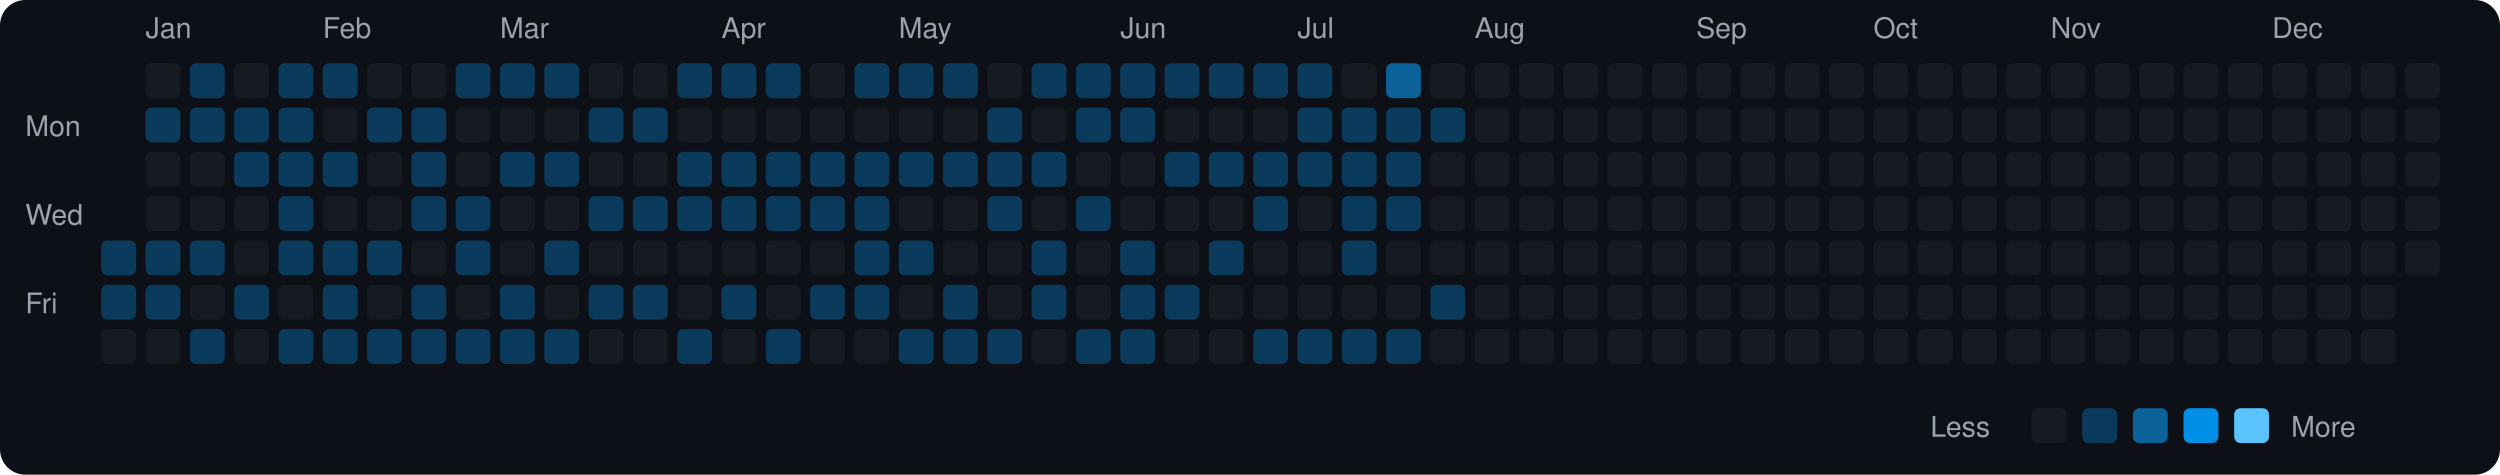
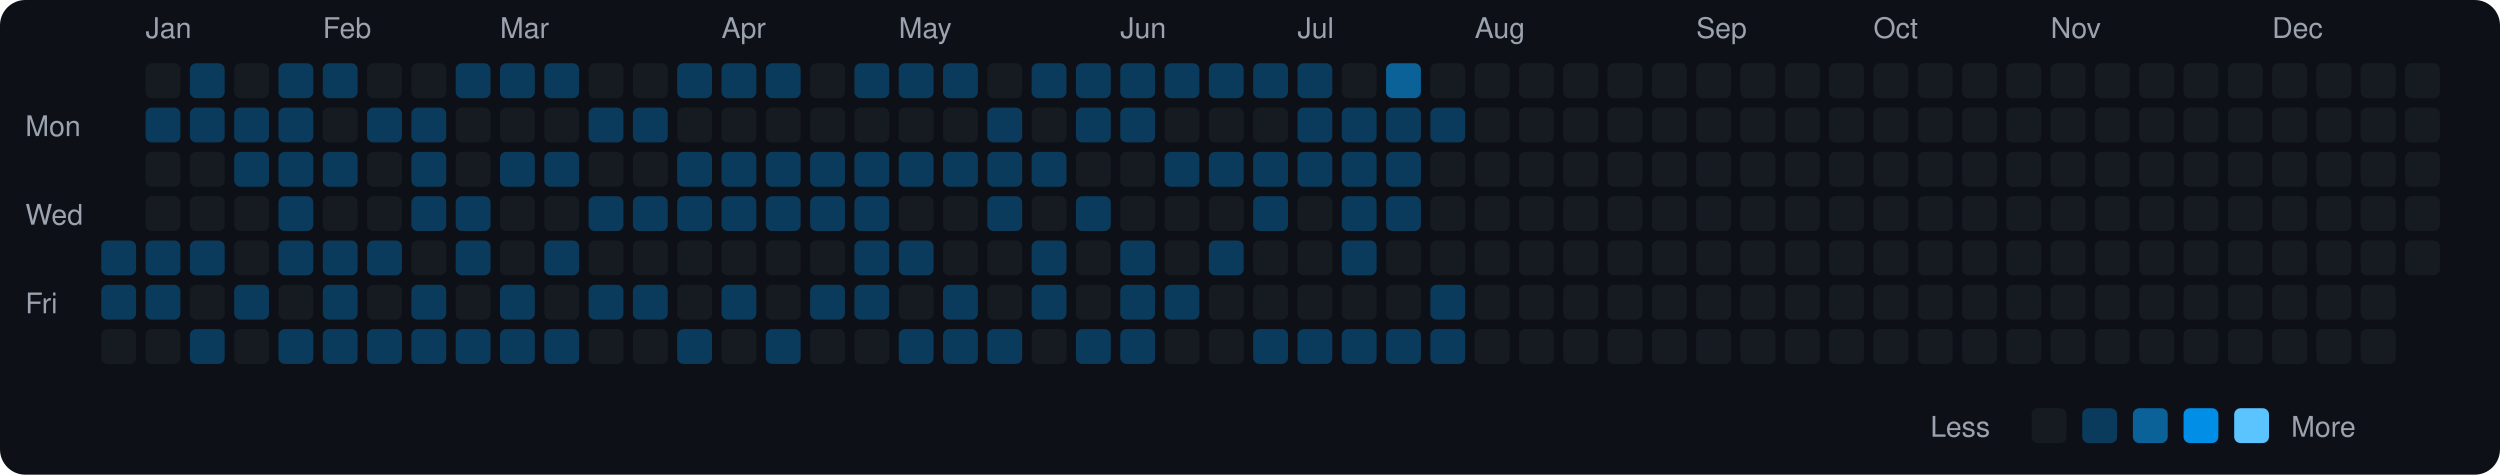
<svg xmlns="http://www.w3.org/2000/svg" viewBox="0 0 790 150" width="790" height="150">
  <rect width="790" height="150" fill="#0d1117" rx="8" ry="8" />
  <text x="8" y="43" fill="#9ca3af" font-size="9" font-family="-apple-system, BlinkMacSystemFont, 'Segoe UI', Helvetica, Arial, sans-serif">Mon</text>
  <text x="8" y="71" fill="#9ca3af" font-size="9" font-family="-apple-system, BlinkMacSystemFont, 'Segoe UI', Helvetica, Arial, sans-serif">Wed</text>
  <text x="8" y="99" fill="#9ca3af" font-size="9" font-family="-apple-system, BlinkMacSystemFont, 'Segoe UI', Helvetica, Arial, sans-serif">Fri</text>
  <rect x="32" y="76" width="11" height="11" rx="2" ry="2" fill="#0b3b5c">
    </rect>
  <rect x="32" y="90" width="11" height="11" rx="2" ry="2" fill="#0b3b5c">
    </rect>
  <rect x="32" y="104" width="11" height="11" rx="2" ry="2" fill="#161b22">
    </rect>
  <text x="46" y="12" fill="#9ca3af" font-size="9" font-family="-apple-system, BlinkMacSystemFont, 'Segoe UI', Helvetica, Arial, sans-serif">Jan</text>
  <rect x="46" y="20" width="11" height="11" rx="2" ry="2" fill="#161b22">
    </rect>
  <rect x="46" y="34" width="11" height="11" rx="2" ry="2" fill="#0b3b5c">
    </rect>
  <rect x="46" y="48" width="11" height="11" rx="2" ry="2" fill="#161b22">
    </rect>
  <rect x="46" y="62" width="11" height="11" rx="2" ry="2" fill="#161b22">
    </rect>
  <rect x="46" y="76" width="11" height="11" rx="2" ry="2" fill="#0b3b5c">
    </rect>
  <rect x="46" y="90" width="11" height="11" rx="2" ry="2" fill="#0b3b5c">
    </rect>
  <rect x="46" y="104" width="11" height="11" rx="2" ry="2" fill="#161b22">
    </rect>
  <rect x="60" y="20" width="11" height="11" rx="2" ry="2" fill="#0b3b5c">
    </rect>
  <rect x="60" y="34" width="11" height="11" rx="2" ry="2" fill="#0b3b5c">
    </rect>
  <rect x="60" y="48" width="11" height="11" rx="2" ry="2" fill="#161b22">
    </rect>
  <rect x="60" y="62" width="11" height="11" rx="2" ry="2" fill="#161b22">
    </rect>
  <rect x="60" y="76" width="11" height="11" rx="2" ry="2" fill="#0b3b5c">
    </rect>
  <rect x="60" y="90" width="11" height="11" rx="2" ry="2" fill="#161b22">
    </rect>
  <rect x="60" y="104" width="11" height="11" rx="2" ry="2" fill="#0b3b5c">
    </rect>
  <rect x="74" y="20" width="11" height="11" rx="2" ry="2" fill="#161b22">
    </rect>
  <rect x="74" y="34" width="11" height="11" rx="2" ry="2" fill="#0b3b5c">
    </rect>
  <rect x="74" y="48" width="11" height="11" rx="2" ry="2" fill="#0b3b5c">
    </rect>
  <rect x="74" y="62" width="11" height="11" rx="2" ry="2" fill="#161b22">
    </rect>
  <rect x="74" y="76" width="11" height="11" rx="2" ry="2" fill="#161b22">
    </rect>
  <rect x="74" y="90" width="11" height="11" rx="2" ry="2" fill="#0b3b5c">
    </rect>
  <rect x="74" y="104" width="11" height="11" rx="2" ry="2" fill="#161b22">
    </rect>
  <rect x="88" y="20" width="11" height="11" rx="2" ry="2" fill="#0b3b5c">
    </rect>
  <rect x="88" y="34" width="11" height="11" rx="2" ry="2" fill="#0b3b5c">
    </rect>
  <rect x="88" y="48" width="11" height="11" rx="2" ry="2" fill="#0b3b5c">
    </rect>
  <rect x="88" y="62" width="11" height="11" rx="2" ry="2" fill="#0b3b5c">
    </rect>
  <rect x="88" y="76" width="11" height="11" rx="2" ry="2" fill="#0b3b5c">
    </rect>
  <rect x="88" y="90" width="11" height="11" rx="2" ry="2" fill="#161b22">
    </rect>
  <rect x="88" y="104" width="11" height="11" rx="2" ry="2" fill="#0b3b5c">
    </rect>
  <text x="102" y="12" fill="#9ca3af" font-size="9" font-family="-apple-system, BlinkMacSystemFont, 'Segoe UI', Helvetica, Arial, sans-serif">Feb</text>
  <rect x="102" y="20" width="11" height="11" rx="2" ry="2" fill="#0b3b5c">
    </rect>
  <rect x="102" y="34" width="11" height="11" rx="2" ry="2" fill="#161b22">
    </rect>
  <rect x="102" y="48" width="11" height="11" rx="2" ry="2" fill="#0b3b5c">
    </rect>
  <rect x="102" y="62" width="11" height="11" rx="2" ry="2" fill="#161b22">
    </rect>
  <rect x="102" y="76" width="11" height="11" rx="2" ry="2" fill="#0b3b5c">
    </rect>
  <rect x="102" y="90" width="11" height="11" rx="2" ry="2" fill="#0b3b5c">
    </rect>
  <rect x="102" y="104" width="11" height="11" rx="2" ry="2" fill="#0b3b5c">
    </rect>
  <rect x="116" y="20" width="11" height="11" rx="2" ry="2" fill="#161b22">
    </rect>
  <rect x="116" y="34" width="11" height="11" rx="2" ry="2" fill="#0b3b5c">
    </rect>
  <rect x="116" y="48" width="11" height="11" rx="2" ry="2" fill="#161b22">
    </rect>
  <rect x="116" y="62" width="11" height="11" rx="2" ry="2" fill="#161b22">
    </rect>
  <rect x="116" y="76" width="11" height="11" rx="2" ry="2" fill="#0b3b5c">
    </rect>
  <rect x="116" y="90" width="11" height="11" rx="2" ry="2" fill="#161b22">
    </rect>
  <rect x="116" y="104" width="11" height="11" rx="2" ry="2" fill="#0b3b5c">
    </rect>
  <rect x="130" y="20" width="11" height="11" rx="2" ry="2" fill="#161b22">
    </rect>
  <rect x="130" y="34" width="11" height="11" rx="2" ry="2" fill="#0b3b5c">
    </rect>
  <rect x="130" y="48" width="11" height="11" rx="2" ry="2" fill="#0b3b5c">
    </rect>
  <rect x="130" y="62" width="11" height="11" rx="2" ry="2" fill="#0b3b5c">
    </rect>
  <rect x="130" y="76" width="11" height="11" rx="2" ry="2" fill="#161b22">
    </rect>
  <rect x="130" y="90" width="11" height="11" rx="2" ry="2" fill="#0b3b5c">
    </rect>
  <rect x="130" y="104" width="11" height="11" rx="2" ry="2" fill="#0b3b5c">
    </rect>
  <rect x="144" y="20" width="11" height="11" rx="2" ry="2" fill="#0b3b5c">
    </rect>
  <rect x="144" y="34" width="11" height="11" rx="2" ry="2" fill="#161b22">
    </rect>
  <rect x="144" y="48" width="11" height="11" rx="2" ry="2" fill="#161b22">
    </rect>
  <rect x="144" y="62" width="11" height="11" rx="2" ry="2" fill="#0b3b5c">
    </rect>
  <rect x="144" y="76" width="11" height="11" rx="2" ry="2" fill="#0b3b5c">
    </rect>
  <rect x="144" y="90" width="11" height="11" rx="2" ry="2" fill="#161b22">
    </rect>
  <rect x="144" y="104" width="11" height="11" rx="2" ry="2" fill="#0b3b5c">
    </rect>
  <text x="158" y="12" fill="#9ca3af" font-size="9" font-family="-apple-system, BlinkMacSystemFont, 'Segoe UI', Helvetica, Arial, sans-serif">Mar</text>
  <rect x="158" y="20" width="11" height="11" rx="2" ry="2" fill="#0b3b5c">
    </rect>
  <rect x="158" y="34" width="11" height="11" rx="2" ry="2" fill="#161b22">
    </rect>
  <rect x="158" y="48" width="11" height="11" rx="2" ry="2" fill="#0b3b5c">
    </rect>
  <rect x="158" y="62" width="11" height="11" rx="2" ry="2" fill="#161b22">
    </rect>
  <rect x="158" y="76" width="11" height="11" rx="2" ry="2" fill="#161b22">
    </rect>
  <rect x="158" y="90" width="11" height="11" rx="2" ry="2" fill="#0b3b5c">
    </rect>
  <rect x="158" y="104" width="11" height="11" rx="2" ry="2" fill="#0b3b5c">
    </rect>
  <rect x="172" y="20" width="11" height="11" rx="2" ry="2" fill="#0b3b5c">
    </rect>
  <rect x="172" y="34" width="11" height="11" rx="2" ry="2" fill="#161b22">
    </rect>
  <rect x="172" y="48" width="11" height="11" rx="2" ry="2" fill="#0b3b5c">
    </rect>
  <rect x="172" y="62" width="11" height="11" rx="2" ry="2" fill="#161b22">
    </rect>
  <rect x="172" y="76" width="11" height="11" rx="2" ry="2" fill="#0b3b5c">
    </rect>
  <rect x="172" y="90" width="11" height="11" rx="2" ry="2" fill="#161b22">
    </rect>
  <rect x="172" y="104" width="11" height="11" rx="2" ry="2" fill="#0b3b5c">
    </rect>
  <rect x="186" y="20" width="11" height="11" rx="2" ry="2" fill="#161b22">
    </rect>
  <rect x="186" y="34" width="11" height="11" rx="2" ry="2" fill="#0b3b5c">
    </rect>
  <rect x="186" y="48" width="11" height="11" rx="2" ry="2" fill="#161b22">
    </rect>
  <rect x="186" y="62" width="11" height="11" rx="2" ry="2" fill="#0b3b5c">
    </rect>
  <rect x="186" y="76" width="11" height="11" rx="2" ry="2" fill="#161b22">
    </rect>
  <rect x="186" y="90" width="11" height="11" rx="2" ry="2" fill="#0b3b5c">
    </rect>
  <rect x="186" y="104" width="11" height="11" rx="2" ry="2" fill="#161b22">
    </rect>
  <rect x="200" y="20" width="11" height="11" rx="2" ry="2" fill="#161b22">
    </rect>
  <rect x="200" y="34" width="11" height="11" rx="2" ry="2" fill="#0b3b5c">
    </rect>
  <rect x="200" y="48" width="11" height="11" rx="2" ry="2" fill="#161b22">
    </rect>
  <rect x="200" y="62" width="11" height="11" rx="2" ry="2" fill="#0b3b5c">
    </rect>
  <rect x="200" y="76" width="11" height="11" rx="2" ry="2" fill="#161b22">
    </rect>
  <rect x="200" y="90" width="11" height="11" rx="2" ry="2" fill="#0b3b5c">
    </rect>
  <rect x="200" y="104" width="11" height="11" rx="2" ry="2" fill="#161b22">
    </rect>
  <rect x="214" y="20" width="11" height="11" rx="2" ry="2" fill="#0b3b5c">
    </rect>
  <rect x="214" y="34" width="11" height="11" rx="2" ry="2" fill="#161b22">
    </rect>
  <rect x="214" y="48" width="11" height="11" rx="2" ry="2" fill="#0b3b5c">
    </rect>
  <rect x="214" y="62" width="11" height="11" rx="2" ry="2" fill="#0b3b5c">
    </rect>
  <rect x="214" y="76" width="11" height="11" rx="2" ry="2" fill="#161b22">
    </rect>
  <rect x="214" y="90" width="11" height="11" rx="2" ry="2" fill="#161b22">
    </rect>
  <rect x="214" y="104" width="11" height="11" rx="2" ry="2" fill="#0b3b5c">
    </rect>
  <text x="228" y="12" fill="#9ca3af" font-size="9" font-family="-apple-system, BlinkMacSystemFont, 'Segoe UI', Helvetica, Arial, sans-serif">Apr</text>
  <rect x="228" y="20" width="11" height="11" rx="2" ry="2" fill="#0b3b5c">
    </rect>
  <rect x="228" y="34" width="11" height="11" rx="2" ry="2" fill="#161b22">
    </rect>
  <rect x="228" y="48" width="11" height="11" rx="2" ry="2" fill="#0b3b5c">
    </rect>
  <rect x="228" y="62" width="11" height="11" rx="2" ry="2" fill="#0b3b5c">
    </rect>
  <rect x="228" y="76" width="11" height="11" rx="2" ry="2" fill="#161b22">
    </rect>
  <rect x="228" y="90" width="11" height="11" rx="2" ry="2" fill="#0b3b5c">
    </rect>
  <rect x="228" y="104" width="11" height="11" rx="2" ry="2" fill="#161b22">
    </rect>
  <rect x="242" y="20" width="11" height="11" rx="2" ry="2" fill="#0b3b5c">
    </rect>
  <rect x="242" y="34" width="11" height="11" rx="2" ry="2" fill="#161b22">
    </rect>
  <rect x="242" y="48" width="11" height="11" rx="2" ry="2" fill="#0b3b5c">
    </rect>
  <rect x="242" y="62" width="11" height="11" rx="2" ry="2" fill="#0b3b5c">
    </rect>
  <rect x="242" y="76" width="11" height="11" rx="2" ry="2" fill="#161b22">
    </rect>
  <rect x="242" y="90" width="11" height="11" rx="2" ry="2" fill="#161b22">
    </rect>
  <rect x="242" y="104" width="11" height="11" rx="2" ry="2" fill="#0b3b5c">
    </rect>
  <rect x="256" y="20" width="11" height="11" rx="2" ry="2" fill="#161b22">
    </rect>
  <rect x="256" y="34" width="11" height="11" rx="2" ry="2" fill="#161b22">
    </rect>
  <rect x="256" y="48" width="11" height="11" rx="2" ry="2" fill="#0b3b5c">
    </rect>
  <rect x="256" y="62" width="11" height="11" rx="2" ry="2" fill="#0b3b5c">
    </rect>
  <rect x="256" y="76" width="11" height="11" rx="2" ry="2" fill="#161b22">
    </rect>
  <rect x="256" y="90" width="11" height="11" rx="2" ry="2" fill="#0b3b5c">
    </rect>
  <rect x="256" y="104" width="11" height="11" rx="2" ry="2" fill="#161b22">
    </rect>
  <rect x="270" y="20" width="11" height="11" rx="2" ry="2" fill="#0b3b5c">
    </rect>
  <rect x="270" y="34" width="11" height="11" rx="2" ry="2" fill="#161b22">
    </rect>
  <rect x="270" y="48" width="11" height="11" rx="2" ry="2" fill="#0b3b5c">
    </rect>
  <rect x="270" y="62" width="11" height="11" rx="2" ry="2" fill="#0b3b5c">
    </rect>
  <rect x="270" y="76" width="11" height="11" rx="2" ry="2" fill="#0b3b5c">
    </rect>
  <rect x="270" y="90" width="11" height="11" rx="2" ry="2" fill="#0b3b5c">
    </rect>
  <rect x="270" y="104" width="11" height="11" rx="2" ry="2" fill="#161b22">
    </rect>
  <text x="284" y="12" fill="#9ca3af" font-size="9" font-family="-apple-system, BlinkMacSystemFont, 'Segoe UI', Helvetica, Arial, sans-serif">May</text>
  <rect x="284" y="20" width="11" height="11" rx="2" ry="2" fill="#0b3b5c">
    </rect>
  <rect x="284" y="34" width="11" height="11" rx="2" ry="2" fill="#161b22">
    </rect>
  <rect x="284" y="48" width="11" height="11" rx="2" ry="2" fill="#0b3b5c">
    </rect>
  <rect x="284" y="62" width="11" height="11" rx="2" ry="2" fill="#161b22">
    </rect>
  <rect x="284" y="76" width="11" height="11" rx="2" ry="2" fill="#0b3b5c">
    </rect>
  <rect x="284" y="90" width="11" height="11" rx="2" ry="2" fill="#161b22">
    </rect>
  <rect x="284" y="104" width="11" height="11" rx="2" ry="2" fill="#0b3b5c">
    </rect>
  <rect x="298" y="20" width="11" height="11" rx="2" ry="2" fill="#0b3b5c">
    </rect>
  <rect x="298" y="34" width="11" height="11" rx="2" ry="2" fill="#161b22">
    </rect>
  <rect x="298" y="48" width="11" height="11" rx="2" ry="2" fill="#0b3b5c">
    </rect>
  <rect x="298" y="62" width="11" height="11" rx="2" ry="2" fill="#161b22">
    </rect>
  <rect x="298" y="76" width="11" height="11" rx="2" ry="2" fill="#161b22">
    </rect>
  <rect x="298" y="90" width="11" height="11" rx="2" ry="2" fill="#0b3b5c">
    </rect>
  <rect x="298" y="104" width="11" height="11" rx="2" ry="2" fill="#0b3b5c">
    </rect>
  <rect x="312" y="20" width="11" height="11" rx="2" ry="2" fill="#161b22">
    </rect>
  <rect x="312" y="34" width="11" height="11" rx="2" ry="2" fill="#0b3b5c">
    </rect>
  <rect x="312" y="48" width="11" height="11" rx="2" ry="2" fill="#0b3b5c">
    </rect>
  <rect x="312" y="62" width="11" height="11" rx="2" ry="2" fill="#0b3b5c">
    </rect>
  <rect x="312" y="76" width="11" height="11" rx="2" ry="2" fill="#161b22">
    </rect>
  <rect x="312" y="90" width="11" height="11" rx="2" ry="2" fill="#161b22">
    </rect>
  <rect x="312" y="104" width="11" height="11" rx="2" ry="2" fill="#0b3b5c">
    </rect>
  <rect x="326" y="20" width="11" height="11" rx="2" ry="2" fill="#0b3b5c">
    </rect>
  <rect x="326" y="34" width="11" height="11" rx="2" ry="2" fill="#161b22">
    </rect>
  <rect x="326" y="48" width="11" height="11" rx="2" ry="2" fill="#0b3b5c">
    </rect>
  <rect x="326" y="62" width="11" height="11" rx="2" ry="2" fill="#161b22">
    </rect>
  <rect x="326" y="76" width="11" height="11" rx="2" ry="2" fill="#0b3b5c">
    </rect>
  <rect x="326" y="90" width="11" height="11" rx="2" ry="2" fill="#0b3b5c">
    </rect>
  <rect x="326" y="104" width="11" height="11" rx="2" ry="2" fill="#161b22">
    </rect>
  <rect x="340" y="20" width="11" height="11" rx="2" ry="2" fill="#0b3b5c">
    </rect>
  <rect x="340" y="34" width="11" height="11" rx="2" ry="2" fill="#0b3b5c">
    </rect>
  <rect x="340" y="48" width="11" height="11" rx="2" ry="2" fill="#161b22">
    </rect>
  <rect x="340" y="62" width="11" height="11" rx="2" ry="2" fill="#0b3b5c">
    </rect>
  <rect x="340" y="76" width="11" height="11" rx="2" ry="2" fill="#161b22">
    </rect>
  <rect x="340" y="90" width="11" height="11" rx="2" ry="2" fill="#161b22">
    </rect>
  <rect x="340" y="104" width="11" height="11" rx="2" ry="2" fill="#0b3b5c">
    </rect>
  <text x="354" y="12" fill="#9ca3af" font-size="9" font-family="-apple-system, BlinkMacSystemFont, 'Segoe UI', Helvetica, Arial, sans-serif">Jun</text>
  <rect x="354" y="20" width="11" height="11" rx="2" ry="2" fill="#0b3b5c">
    </rect>
  <rect x="354" y="34" width="11" height="11" rx="2" ry="2" fill="#0b3b5c">
    </rect>
  <rect x="354" y="48" width="11" height="11" rx="2" ry="2" fill="#161b22">
    </rect>
  <rect x="354" y="62" width="11" height="11" rx="2" ry="2" fill="#161b22">
    </rect>
  <rect x="354" y="76" width="11" height="11" rx="2" ry="2" fill="#0b3b5c">
    </rect>
  <rect x="354" y="90" width="11" height="11" rx="2" ry="2" fill="#0b3b5c">
    </rect>
  <rect x="354" y="104" width="11" height="11" rx="2" ry="2" fill="#0b3b5c">
    </rect>
  <rect x="368" y="20" width="11" height="11" rx="2" ry="2" fill="#0b3b5c">
    </rect>
  <rect x="368" y="34" width="11" height="11" rx="2" ry="2" fill="#161b22">
    </rect>
  <rect x="368" y="48" width="11" height="11" rx="2" ry="2" fill="#0b3b5c">
    </rect>
  <rect x="368" y="62" width="11" height="11" rx="2" ry="2" fill="#161b22">
    </rect>
  <rect x="368" y="76" width="11" height="11" rx="2" ry="2" fill="#161b22">
    </rect>
  <rect x="368" y="90" width="11" height="11" rx="2" ry="2" fill="#0b3b5c">
    </rect>
  <rect x="368" y="104" width="11" height="11" rx="2" ry="2" fill="#161b22">
    </rect>
  <rect x="382" y="20" width="11" height="11" rx="2" ry="2" fill="#0b3b5c">
    </rect>
  <rect x="382" y="34" width="11" height="11" rx="2" ry="2" fill="#161b22">
    </rect>
  <rect x="382" y="48" width="11" height="11" rx="2" ry="2" fill="#0b3b5c">
    </rect>
  <rect x="382" y="62" width="11" height="11" rx="2" ry="2" fill="#161b22">
    </rect>
  <rect x="382" y="76" width="11" height="11" rx="2" ry="2" fill="#0b3b5c">
    </rect>
  <rect x="382" y="90" width="11" height="11" rx="2" ry="2" fill="#161b22">
    </rect>
  <rect x="382" y="104" width="11" height="11" rx="2" ry="2" fill="#161b22">
    </rect>
  <rect x="396" y="20" width="11" height="11" rx="2" ry="2" fill="#0b3b5c">
    </rect>
  <rect x="396" y="34" width="11" height="11" rx="2" ry="2" fill="#161b22">
    </rect>
  <rect x="396" y="48" width="11" height="11" rx="2" ry="2" fill="#0b3b5c">
    </rect>
  <rect x="396" y="62" width="11" height="11" rx="2" ry="2" fill="#0b3b5c">
    </rect>
  <rect x="396" y="76" width="11" height="11" rx="2" ry="2" fill="#161b22">
    </rect>
  <rect x="396" y="90" width="11" height="11" rx="2" ry="2" fill="#161b22">
    </rect>
  <rect x="396" y="104" width="11" height="11" rx="2" ry="2" fill="#0b3b5c">
    </rect>
  <text x="410" y="12" fill="#9ca3af" font-size="9" font-family="-apple-system, BlinkMacSystemFont, 'Segoe UI', Helvetica, Arial, sans-serif">Jul</text>
  <rect x="410" y="20" width="11" height="11" rx="2" ry="2" fill="#0b3b5c">
    </rect>
  <rect x="410" y="34" width="11" height="11" rx="2" ry="2" fill="#0b3b5c">
    </rect>
  <rect x="410" y="48" width="11" height="11" rx="2" ry="2" fill="#0b3b5c">
    </rect>
  <rect x="410" y="62" width="11" height="11" rx="2" ry="2" fill="#161b22">
    </rect>
  <rect x="410" y="76" width="11" height="11" rx="2" ry="2" fill="#161b22">
    </rect>
  <rect x="410" y="90" width="11" height="11" rx="2" ry="2" fill="#161b22">
    </rect>
  <rect x="410" y="104" width="11" height="11" rx="2" ry="2" fill="#0b3b5c">
    </rect>
  <rect x="424" y="20" width="11" height="11" rx="2" ry="2" fill="#161b22">
    </rect>
  <rect x="424" y="34" width="11" height="11" rx="2" ry="2" fill="#0b3b5c">
    </rect>
  <rect x="424" y="48" width="11" height="11" rx="2" ry="2" fill="#0b3b5c">
    </rect>
  <rect x="424" y="62" width="11" height="11" rx="2" ry="2" fill="#0b3b5c">
    </rect>
  <rect x="424" y="76" width="11" height="11" rx="2" ry="2" fill="#0b3b5c">
    </rect>
  <rect x="424" y="90" width="11" height="11" rx="2" ry="2" fill="#161b22">
    </rect>
  <rect x="424" y="104" width="11" height="11" rx="2" ry="2" fill="#0b3b5c">
    </rect>
  <rect x="438" y="20" width="11" height="11" rx="2" ry="2" fill="#0a6299">
    </rect>
  <rect x="438" y="34" width="11" height="11" rx="2" ry="2" fill="#0b3b5c">
    </rect>
  <rect x="438" y="48" width="11" height="11" rx="2" ry="2" fill="#0b3b5c">
    </rect>
  <rect x="438" y="62" width="11" height="11" rx="2" ry="2" fill="#0b3b5c">
    </rect>
  <rect x="438" y="76" width="11" height="11" rx="2" ry="2" fill="#161b22">
    </rect>
  <rect x="438" y="90" width="11" height="11" rx="2" ry="2" fill="#161b22">
    </rect>
  <rect x="438" y="104" width="11" height="11" rx="2" ry="2" fill="#0b3b5c">
    </rect>
  <rect x="452" y="20" width="11" height="11" rx="2" ry="2" fill="#161b22">
    </rect>
  <rect x="452" y="34" width="11" height="11" rx="2" ry="2" fill="#0b3b5c">
    </rect>
  <rect x="452" y="48" width="11" height="11" rx="2" ry="2" fill="#161b22">
    </rect>
  <rect x="452" y="62" width="11" height="11" rx="2" ry="2" fill="#161b22">
    </rect>
  <rect x="452" y="76" width="11" height="11" rx="2" ry="2" fill="#161b22">
    </rect>
  <rect x="452" y="90" width="11" height="11" rx="2" ry="2" fill="#0b3b5c">
    </rect>
-   <rect x="452" y="104" width="11" height="11" rx="2" ry="2" fill="#161b22">
+   <rect x="452" y="104" width="11" height="11" rx="2" ry="2" fill="#0b3b5c">
    </rect>
  <text x="466" y="12" fill="#9ca3af" font-size="9" font-family="-apple-system, BlinkMacSystemFont, 'Segoe UI', Helvetica, Arial, sans-serif">Aug</text>
  <rect x="466" y="20" width="11" height="11" rx="2" ry="2" fill="#161b22">
    </rect>
  <rect x="466" y="34" width="11" height="11" rx="2" ry="2" fill="#161b22">
    </rect>
  <rect x="466" y="48" width="11" height="11" rx="2" ry="2" fill="#161b22">
    </rect>
  <rect x="466" y="62" width="11" height="11" rx="2" ry="2" fill="#161b22">
    </rect>
  <rect x="466" y="76" width="11" height="11" rx="2" ry="2" fill="#161b22">
    </rect>
  <rect x="466" y="90" width="11" height="11" rx="2" ry="2" fill="#161b22">
    </rect>
  <rect x="466" y="104" width="11" height="11" rx="2" ry="2" fill="#161b22">
    </rect>
  <rect x="480" y="20" width="11" height="11" rx="2" ry="2" fill="#161b22">
    </rect>
  <rect x="480" y="34" width="11" height="11" rx="2" ry="2" fill="#161b22">
    </rect>
  <rect x="480" y="48" width="11" height="11" rx="2" ry="2" fill="#161b22">
    </rect>
  <rect x="480" y="62" width="11" height="11" rx="2" ry="2" fill="#161b22">
    </rect>
  <rect x="480" y="76" width="11" height="11" rx="2" ry="2" fill="#161b22">
    </rect>
  <rect x="480" y="90" width="11" height="11" rx="2" ry="2" fill="#161b22">
    </rect>
  <rect x="480" y="104" width="11" height="11" rx="2" ry="2" fill="#161b22">
    </rect>
  <rect x="494" y="20" width="11" height="11" rx="2" ry="2" fill="#161b22">
    </rect>
  <rect x="494" y="34" width="11" height="11" rx="2" ry="2" fill="#161b22">
    </rect>
  <rect x="494" y="48" width="11" height="11" rx="2" ry="2" fill="#161b22">
    </rect>
  <rect x="494" y="62" width="11" height="11" rx="2" ry="2" fill="#161b22">
    </rect>
  <rect x="494" y="76" width="11" height="11" rx="2" ry="2" fill="#161b22">
    </rect>
  <rect x="494" y="90" width="11" height="11" rx="2" ry="2" fill="#161b22">
    </rect>
  <rect x="494" y="104" width="11" height="11" rx="2" ry="2" fill="#161b22">
    </rect>
  <rect x="508" y="20" width="11" height="11" rx="2" ry="2" fill="#161b22">
    </rect>
  <rect x="508" y="34" width="11" height="11" rx="2" ry="2" fill="#161b22">
    </rect>
  <rect x="508" y="48" width="11" height="11" rx="2" ry="2" fill="#161b22">
    </rect>
  <rect x="508" y="62" width="11" height="11" rx="2" ry="2" fill="#161b22">
    </rect>
  <rect x="508" y="76" width="11" height="11" rx="2" ry="2" fill="#161b22">
    </rect>
  <rect x="508" y="90" width="11" height="11" rx="2" ry="2" fill="#161b22">
    </rect>
  <rect x="508" y="104" width="11" height="11" rx="2" ry="2" fill="#161b22">
    </rect>
  <rect x="522" y="20" width="11" height="11" rx="2" ry="2" fill="#161b22">
    </rect>
  <rect x="522" y="34" width="11" height="11" rx="2" ry="2" fill="#161b22">
    </rect>
  <rect x="522" y="48" width="11" height="11" rx="2" ry="2" fill="#161b22">
    </rect>
  <rect x="522" y="62" width="11" height="11" rx="2" ry="2" fill="#161b22">
    </rect>
  <rect x="522" y="76" width="11" height="11" rx="2" ry="2" fill="#161b22">
    </rect>
  <rect x="522" y="90" width="11" height="11" rx="2" ry="2" fill="#161b22">
    </rect>
  <rect x="522" y="104" width="11" height="11" rx="2" ry="2" fill="#161b22">
    </rect>
  <text x="536" y="12" fill="#9ca3af" font-size="9" font-family="-apple-system, BlinkMacSystemFont, 'Segoe UI', Helvetica, Arial, sans-serif">Sep</text>
  <rect x="536" y="20" width="11" height="11" rx="2" ry="2" fill="#161b22">
    </rect>
  <rect x="536" y="34" width="11" height="11" rx="2" ry="2" fill="#161b22">
    </rect>
  <rect x="536" y="48" width="11" height="11" rx="2" ry="2" fill="#161b22">
    </rect>
  <rect x="536" y="62" width="11" height="11" rx="2" ry="2" fill="#161b22">
    </rect>
  <rect x="536" y="76" width="11" height="11" rx="2" ry="2" fill="#161b22">
    </rect>
  <rect x="536" y="90" width="11" height="11" rx="2" ry="2" fill="#161b22">
    </rect>
  <rect x="536" y="104" width="11" height="11" rx="2" ry="2" fill="#161b22">
    </rect>
  <rect x="550" y="20" width="11" height="11" rx="2" ry="2" fill="#161b22">
    </rect>
  <rect x="550" y="34" width="11" height="11" rx="2" ry="2" fill="#161b22">
    </rect>
  <rect x="550" y="48" width="11" height="11" rx="2" ry="2" fill="#161b22">
    </rect>
  <rect x="550" y="62" width="11" height="11" rx="2" ry="2" fill="#161b22">
    </rect>
  <rect x="550" y="76" width="11" height="11" rx="2" ry="2" fill="#161b22">
    </rect>
  <rect x="550" y="90" width="11" height="11" rx="2" ry="2" fill="#161b22">
    </rect>
  <rect x="550" y="104" width="11" height="11" rx="2" ry="2" fill="#161b22">
    </rect>
  <rect x="564" y="20" width="11" height="11" rx="2" ry="2" fill="#161b22">
    </rect>
  <rect x="564" y="34" width="11" height="11" rx="2" ry="2" fill="#161b22">
    </rect>
  <rect x="564" y="48" width="11" height="11" rx="2" ry="2" fill="#161b22">
    </rect>
  <rect x="564" y="62" width="11" height="11" rx="2" ry="2" fill="#161b22">
    </rect>
  <rect x="564" y="76" width="11" height="11" rx="2" ry="2" fill="#161b22">
    </rect>
  <rect x="564" y="90" width="11" height="11" rx="2" ry="2" fill="#161b22">
    </rect>
  <rect x="564" y="104" width="11" height="11" rx="2" ry="2" fill="#161b22">
    </rect>
  <rect x="578" y="20" width="11" height="11" rx="2" ry="2" fill="#161b22">
    </rect>
  <rect x="578" y="34" width="11" height="11" rx="2" ry="2" fill="#161b22">
    </rect>
  <rect x="578" y="48" width="11" height="11" rx="2" ry="2" fill="#161b22">
    </rect>
  <rect x="578" y="62" width="11" height="11" rx="2" ry="2" fill="#161b22">
    </rect>
  <rect x="578" y="76" width="11" height="11" rx="2" ry="2" fill="#161b22">
    </rect>
  <rect x="578" y="90" width="11" height="11" rx="2" ry="2" fill="#161b22">
    </rect>
  <rect x="578" y="104" width="11" height="11" rx="2" ry="2" fill="#161b22">
    </rect>
  <text x="592" y="12" fill="#9ca3af" font-size="9" font-family="-apple-system, BlinkMacSystemFont, 'Segoe UI', Helvetica, Arial, sans-serif">Oct</text>
  <rect x="592" y="20" width="11" height="11" rx="2" ry="2" fill="#161b22">
    </rect>
  <rect x="592" y="34" width="11" height="11" rx="2" ry="2" fill="#161b22">
    </rect>
  <rect x="592" y="48" width="11" height="11" rx="2" ry="2" fill="#161b22">
    </rect>
  <rect x="592" y="62" width="11" height="11" rx="2" ry="2" fill="#161b22">
    </rect>
  <rect x="592" y="76" width="11" height="11" rx="2" ry="2" fill="#161b22">
    </rect>
  <rect x="592" y="90" width="11" height="11" rx="2" ry="2" fill="#161b22">
    </rect>
  <rect x="592" y="104" width="11" height="11" rx="2" ry="2" fill="#161b22">
    </rect>
  <rect x="606" y="20" width="11" height="11" rx="2" ry="2" fill="#161b22">
    </rect>
  <rect x="606" y="34" width="11" height="11" rx="2" ry="2" fill="#161b22">
    </rect>
  <rect x="606" y="48" width="11" height="11" rx="2" ry="2" fill="#161b22">
    </rect>
  <rect x="606" y="62" width="11" height="11" rx="2" ry="2" fill="#161b22">
    </rect>
  <rect x="606" y="76" width="11" height="11" rx="2" ry="2" fill="#161b22">
    </rect>
  <rect x="606" y="90" width="11" height="11" rx="2" ry="2" fill="#161b22">
    </rect>
  <rect x="606" y="104" width="11" height="11" rx="2" ry="2" fill="#161b22">
    </rect>
  <rect x="620" y="20" width="11" height="11" rx="2" ry="2" fill="#161b22">
    </rect>
  <rect x="620" y="34" width="11" height="11" rx="2" ry="2" fill="#161b22">
    </rect>
  <rect x="620" y="48" width="11" height="11" rx="2" ry="2" fill="#161b22">
    </rect>
  <rect x="620" y="62" width="11" height="11" rx="2" ry="2" fill="#161b22">
    </rect>
  <rect x="620" y="76" width="11" height="11" rx="2" ry="2" fill="#161b22">
    </rect>
  <rect x="620" y="90" width="11" height="11" rx="2" ry="2" fill="#161b22">
    </rect>
  <rect x="620" y="104" width="11" height="11" rx="2" ry="2" fill="#161b22">
    </rect>
  <rect x="634" y="20" width="11" height="11" rx="2" ry="2" fill="#161b22">
    </rect>
  <rect x="634" y="34" width="11" height="11" rx="2" ry="2" fill="#161b22">
    </rect>
  <rect x="634" y="48" width="11" height="11" rx="2" ry="2" fill="#161b22">
    </rect>
  <rect x="634" y="62" width="11" height="11" rx="2" ry="2" fill="#161b22">
    </rect>
  <rect x="634" y="76" width="11" height="11" rx="2" ry="2" fill="#161b22">
    </rect>
  <rect x="634" y="90" width="11" height="11" rx="2" ry="2" fill="#161b22">
    </rect>
  <rect x="634" y="104" width="11" height="11" rx="2" ry="2" fill="#161b22">
    </rect>
  <text x="648" y="12" fill="#9ca3af" font-size="9" font-family="-apple-system, BlinkMacSystemFont, 'Segoe UI', Helvetica, Arial, sans-serif">Nov</text>
  <rect x="648" y="20" width="11" height="11" rx="2" ry="2" fill="#161b22">
    </rect>
  <rect x="648" y="34" width="11" height="11" rx="2" ry="2" fill="#161b22">
    </rect>
  <rect x="648" y="48" width="11" height="11" rx="2" ry="2" fill="#161b22">
    </rect>
  <rect x="648" y="62" width="11" height="11" rx="2" ry="2" fill="#161b22">
    </rect>
  <rect x="648" y="76" width="11" height="11" rx="2" ry="2" fill="#161b22">
    </rect>
  <rect x="648" y="90" width="11" height="11" rx="2" ry="2" fill="#161b22">
    </rect>
  <rect x="648" y="104" width="11" height="11" rx="2" ry="2" fill="#161b22">
    </rect>
  <rect x="662" y="20" width="11" height="11" rx="2" ry="2" fill="#161b22">
    </rect>
  <rect x="662" y="34" width="11" height="11" rx="2" ry="2" fill="#161b22">
    </rect>
  <rect x="662" y="48" width="11" height="11" rx="2" ry="2" fill="#161b22">
    </rect>
  <rect x="662" y="62" width="11" height="11" rx="2" ry="2" fill="#161b22">
    </rect>
  <rect x="662" y="76" width="11" height="11" rx="2" ry="2" fill="#161b22">
    </rect>
  <rect x="662" y="90" width="11" height="11" rx="2" ry="2" fill="#161b22">
    </rect>
  <rect x="662" y="104" width="11" height="11" rx="2" ry="2" fill="#161b22">
    </rect>
  <rect x="676" y="20" width="11" height="11" rx="2" ry="2" fill="#161b22">
    </rect>
  <rect x="676" y="34" width="11" height="11" rx="2" ry="2" fill="#161b22">
    </rect>
  <rect x="676" y="48" width="11" height="11" rx="2" ry="2" fill="#161b22">
    </rect>
  <rect x="676" y="62" width="11" height="11" rx="2" ry="2" fill="#161b22">
    </rect>
  <rect x="676" y="76" width="11" height="11" rx="2" ry="2" fill="#161b22">
    </rect>
  <rect x="676" y="90" width="11" height="11" rx="2" ry="2" fill="#161b22">
    </rect>
  <rect x="676" y="104" width="11" height="11" rx="2" ry="2" fill="#161b22">
    </rect>
  <rect x="690" y="20" width="11" height="11" rx="2" ry="2" fill="#161b22">
    </rect>
  <rect x="690" y="34" width="11" height="11" rx="2" ry="2" fill="#161b22">
    </rect>
  <rect x="690" y="48" width="11" height="11" rx="2" ry="2" fill="#161b22">
    </rect>
  <rect x="690" y="62" width="11" height="11" rx="2" ry="2" fill="#161b22">
    </rect>
  <rect x="690" y="76" width="11" height="11" rx="2" ry="2" fill="#161b22">
    </rect>
  <rect x="690" y="90" width="11" height="11" rx="2" ry="2" fill="#161b22">
    </rect>
  <rect x="690" y="104" width="11" height="11" rx="2" ry="2" fill="#161b22">
    </rect>
  <rect x="704" y="20" width="11" height="11" rx="2" ry="2" fill="#161b22">
    </rect>
  <rect x="704" y="34" width="11" height="11" rx="2" ry="2" fill="#161b22">
    </rect>
  <rect x="704" y="48" width="11" height="11" rx="2" ry="2" fill="#161b22">
    </rect>
  <rect x="704" y="62" width="11" height="11" rx="2" ry="2" fill="#161b22">
    </rect>
  <rect x="704" y="76" width="11" height="11" rx="2" ry="2" fill="#161b22">
    </rect>
  <rect x="704" y="90" width="11" height="11" rx="2" ry="2" fill="#161b22">
    </rect>
  <rect x="704" y="104" width="11" height="11" rx="2" ry="2" fill="#161b22">
    </rect>
  <text x="718" y="12" fill="#9ca3af" font-size="9" font-family="-apple-system, BlinkMacSystemFont, 'Segoe UI', Helvetica, Arial, sans-serif">Dec</text>
  <rect x="718" y="20" width="11" height="11" rx="2" ry="2" fill="#161b22">
    </rect>
  <rect x="718" y="34" width="11" height="11" rx="2" ry="2" fill="#161b22">
    </rect>
  <rect x="718" y="48" width="11" height="11" rx="2" ry="2" fill="#161b22">
    </rect>
  <rect x="718" y="62" width="11" height="11" rx="2" ry="2" fill="#161b22">
    </rect>
  <rect x="718" y="76" width="11" height="11" rx="2" ry="2" fill="#161b22">
    </rect>
  <rect x="718" y="90" width="11" height="11" rx="2" ry="2" fill="#161b22">
    </rect>
  <rect x="718" y="104" width="11" height="11" rx="2" ry="2" fill="#161b22">
    </rect>
  <rect x="732" y="20" width="11" height="11" rx="2" ry="2" fill="#161b22">
    </rect>
  <rect x="732" y="34" width="11" height="11" rx="2" ry="2" fill="#161b22">
    </rect>
  <rect x="732" y="48" width="11" height="11" rx="2" ry="2" fill="#161b22">
    </rect>
  <rect x="732" y="62" width="11" height="11" rx="2" ry="2" fill="#161b22">
    </rect>
  <rect x="732" y="76" width="11" height="11" rx="2" ry="2" fill="#161b22">
    </rect>
  <rect x="732" y="90" width="11" height="11" rx="2" ry="2" fill="#161b22">
    </rect>
  <rect x="732" y="104" width="11" height="11" rx="2" ry="2" fill="#161b22">
    </rect>
  <rect x="746" y="20" width="11" height="11" rx="2" ry="2" fill="#161b22">
    </rect>
  <rect x="746" y="34" width="11" height="11" rx="2" ry="2" fill="#161b22">
    </rect>
  <rect x="746" y="48" width="11" height="11" rx="2" ry="2" fill="#161b22">
    </rect>
  <rect x="746" y="62" width="11" height="11" rx="2" ry="2" fill="#161b22">
    </rect>
  <rect x="746" y="76" width="11" height="11" rx="2" ry="2" fill="#161b22">
    </rect>
  <rect x="746" y="90" width="11" height="11" rx="2" ry="2" fill="#161b22">
    </rect>
  <rect x="746" y="104" width="11" height="11" rx="2" ry="2" fill="#161b22">
    </rect>
  <rect x="760" y="20" width="11" height="11" rx="2" ry="2" fill="#161b22">
    </rect>
  <rect x="760" y="34" width="11" height="11" rx="2" ry="2" fill="#161b22">
    </rect>
  <rect x="760" y="48" width="11" height="11" rx="2" ry="2" fill="#161b22">
    </rect>
  <rect x="760" y="62" width="11" height="11" rx="2" ry="2" fill="#161b22">
    </rect>
  <rect x="760" y="76" width="11" height="11" rx="2" ry="2" fill="#161b22">
    </rect>
  <text x="610" y="138" fill="#9ca3af" font-size="9" font-family="-apple-system, BlinkMacSystemFont, 'Segoe UI', Helvetica, Arial, sans-serif">Less</text>
  <rect x="642" y="129" width="11" height="11" rx="2" ry="2" fill="#161b22" />
  <rect x="658" y="129" width="11" height="11" rx="2" ry="2" fill="#0b3b5c" />
  <rect x="674" y="129" width="11" height="11" rx="2" ry="2" fill="#0a6299" />
  <rect x="690" y="129" width="11" height="11" rx="2" ry="2" fill="#008ee6" />
  <rect x="706" y="129" width="11" height="11" rx="2" ry="2" fill="#5bc4ff" />
  <text x="724" y="138" fill="#9ca3af" font-size="9" font-family="-apple-system, BlinkMacSystemFont, 'Segoe UI', Helvetica, Arial, sans-serif">More</text>
</svg>
